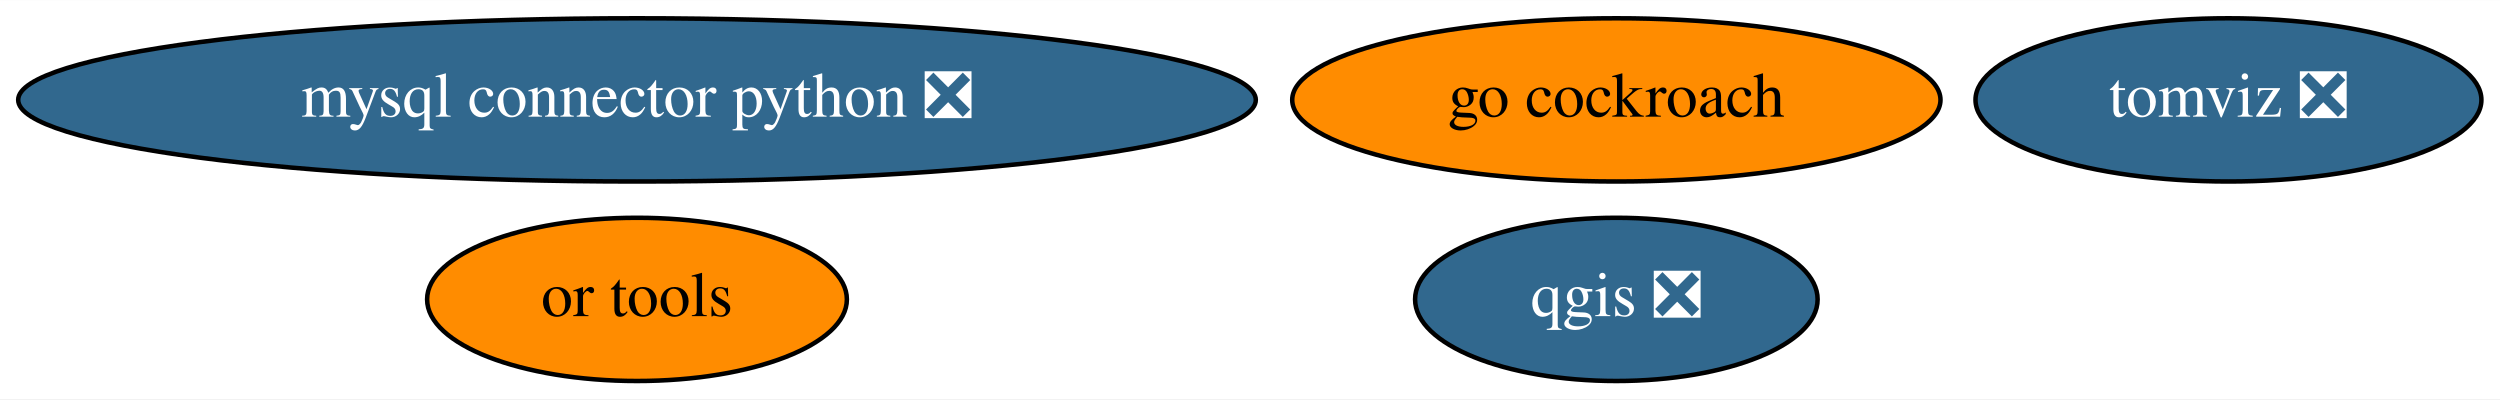
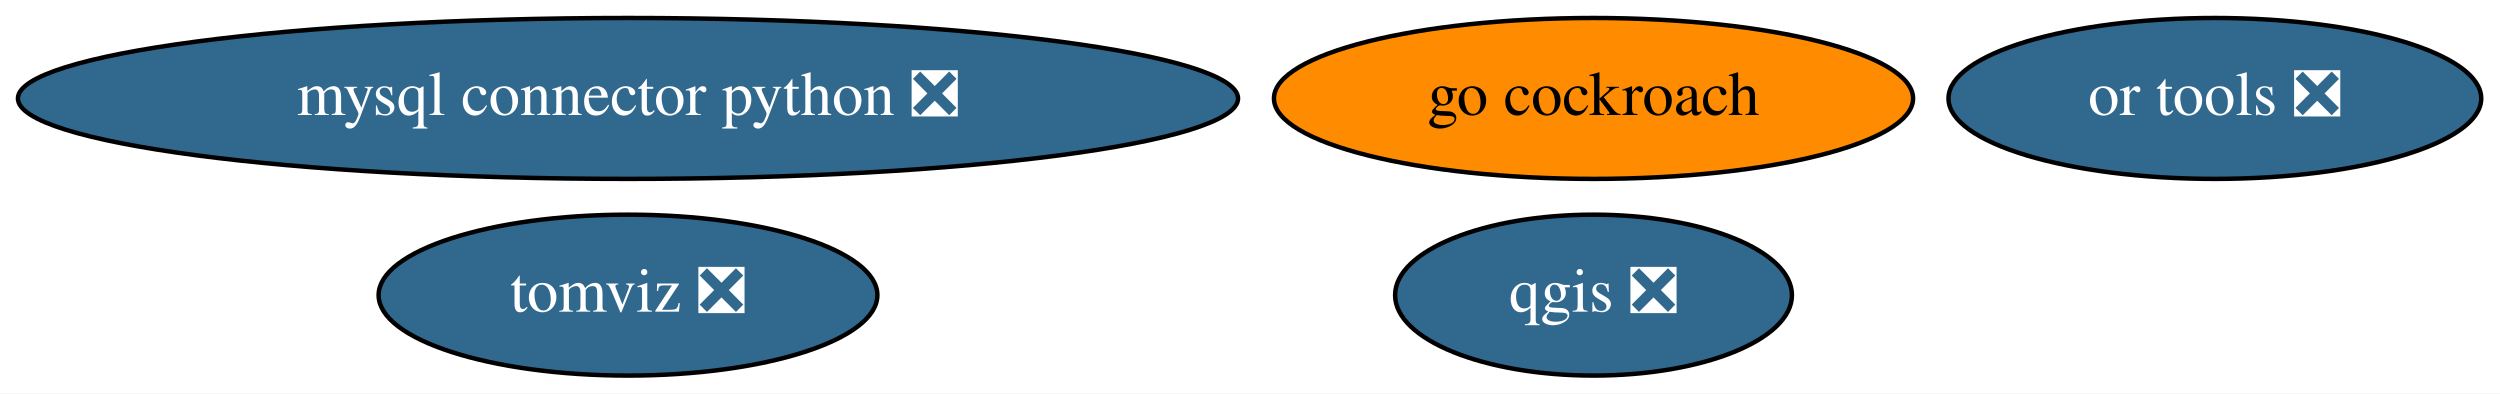
- <svg xmlns="http://www.w3.org/2000/svg" xmlns:xlink="http://www.w3.org/1999/xlink" width="551pt" height="88pt" viewBox="0.00 0.00 551.38 88.00">
+ <svg xmlns="http://www.w3.org/2000/svg" xmlns:xlink="http://www.w3.org/1999/xlink" width="559pt" height="88pt" viewBox="0.00 0.00 559.28 88.00">
  <g id="graph0" class="graph" transform="scale(1 1) rotate(0) translate(4 84)">
-     <polygon fill="white" stroke="none" points="-4,4 -4,-84 547.38,-84 547.38,4 -4,4" />
+     <polygon fill="white" stroke="none" points="-4,4 -4,-84 555.28,-84 555.28,4 -4,4" />
    <g id="node1" class="node">
      <g id="a_node1">
        <a xlink:href="https://github.com/conda-forge/mysql-connector-python-feedstock/pull/69" xlink:title="mysql connector python ❎">
          <ellipse fill="#31688e" stroke="black" cx="136.49" cy="-62" rx="136.48" ry="18" />
          <text text-anchor="middle" x="136.49" y="-58.3" font-family="Times,serif" font-size="14.00" fill="white">mysql connector python ❎</text>
        </a>
      </g>
    </g>
    <g id="node2" class="node">
      <g id="a_node2">
        <a xlink:href="https://github.com/conda-forge/qgis-feedstock/pull/259" xlink:title="qgis ❎">
          <ellipse fill="#31688e" stroke="black" cx="352.49" cy="-18" rx="44.39" ry="18" />
          <text text-anchor="middle" x="352.49" y="-14.3" font-family="Times,serif" font-size="14.00" fill="white">qgis ❎</text>
        </a>
      </g>
    </g>
    <g id="node3" class="node">
      <g id="a_node3">
        <a xlink:href="https://github.com/conda-forge/go-cockroach-feedstock" xlink:title="go cockroach">
          <ellipse fill="#ff8c00" stroke="black" cx="352.49" cy="-62" rx="71.49" ry="18" />
          <text text-anchor="middle" x="352.49" y="-58.3" font-family="Times,serif" font-size="14.00">go cockroach</text>
        </a>
      </g>
    </g>
    <g id="node4" class="node">
      <g id="a_node4">
        <a xlink:href="https://github.com/conda-forge/tomviz-feedstock/pull/49" xlink:title="tomviz ❎">
-           <ellipse fill="#31688e" stroke="black" cx="487.49" cy="-62" rx="55.79" ry="18" />
-           <text text-anchor="middle" x="487.49" y="-58.3" font-family="Times,serif" font-size="14.00" fill="white">tomviz ❎</text>
+           <ellipse fill="#31688e" stroke="black" cx="136.49" cy="-18" rx="55.79" ry="18" />
+           <text text-anchor="middle" x="136.49" y="-14.3" font-family="Times,serif" font-size="14.00" fill="white">tomviz ❎</text>
        </a>
      </g>
    </g>
    <g id="node5" class="node">
      <g id="a_node5">
-         <a xlink:href="https://github.com/conda-forge/or-tools-feedstock" xlink:title="or tools">
-           <ellipse fill="#ff8c00" stroke="black" cx="136.49" cy="-18" rx="46.29" ry="18" />
-           <text text-anchor="middle" x="136.49" y="-14.3" font-family="Times,serif" font-size="14.00">or tools</text>
+         <a xlink:href="https://github.com/conda-forge/or-tools-feedstock/pull/28" xlink:title="or tools ❎">
+           <ellipse fill="#31688e" stroke="black" cx="491.49" cy="-62" rx="59.59" ry="18" />
+           <text text-anchor="middle" x="491.49" y="-58.3" font-family="Times,serif" font-size="14.00" fill="white">or tools ❎</text>
        </a>
      </g>
    </g>
  </g>
</svg>
